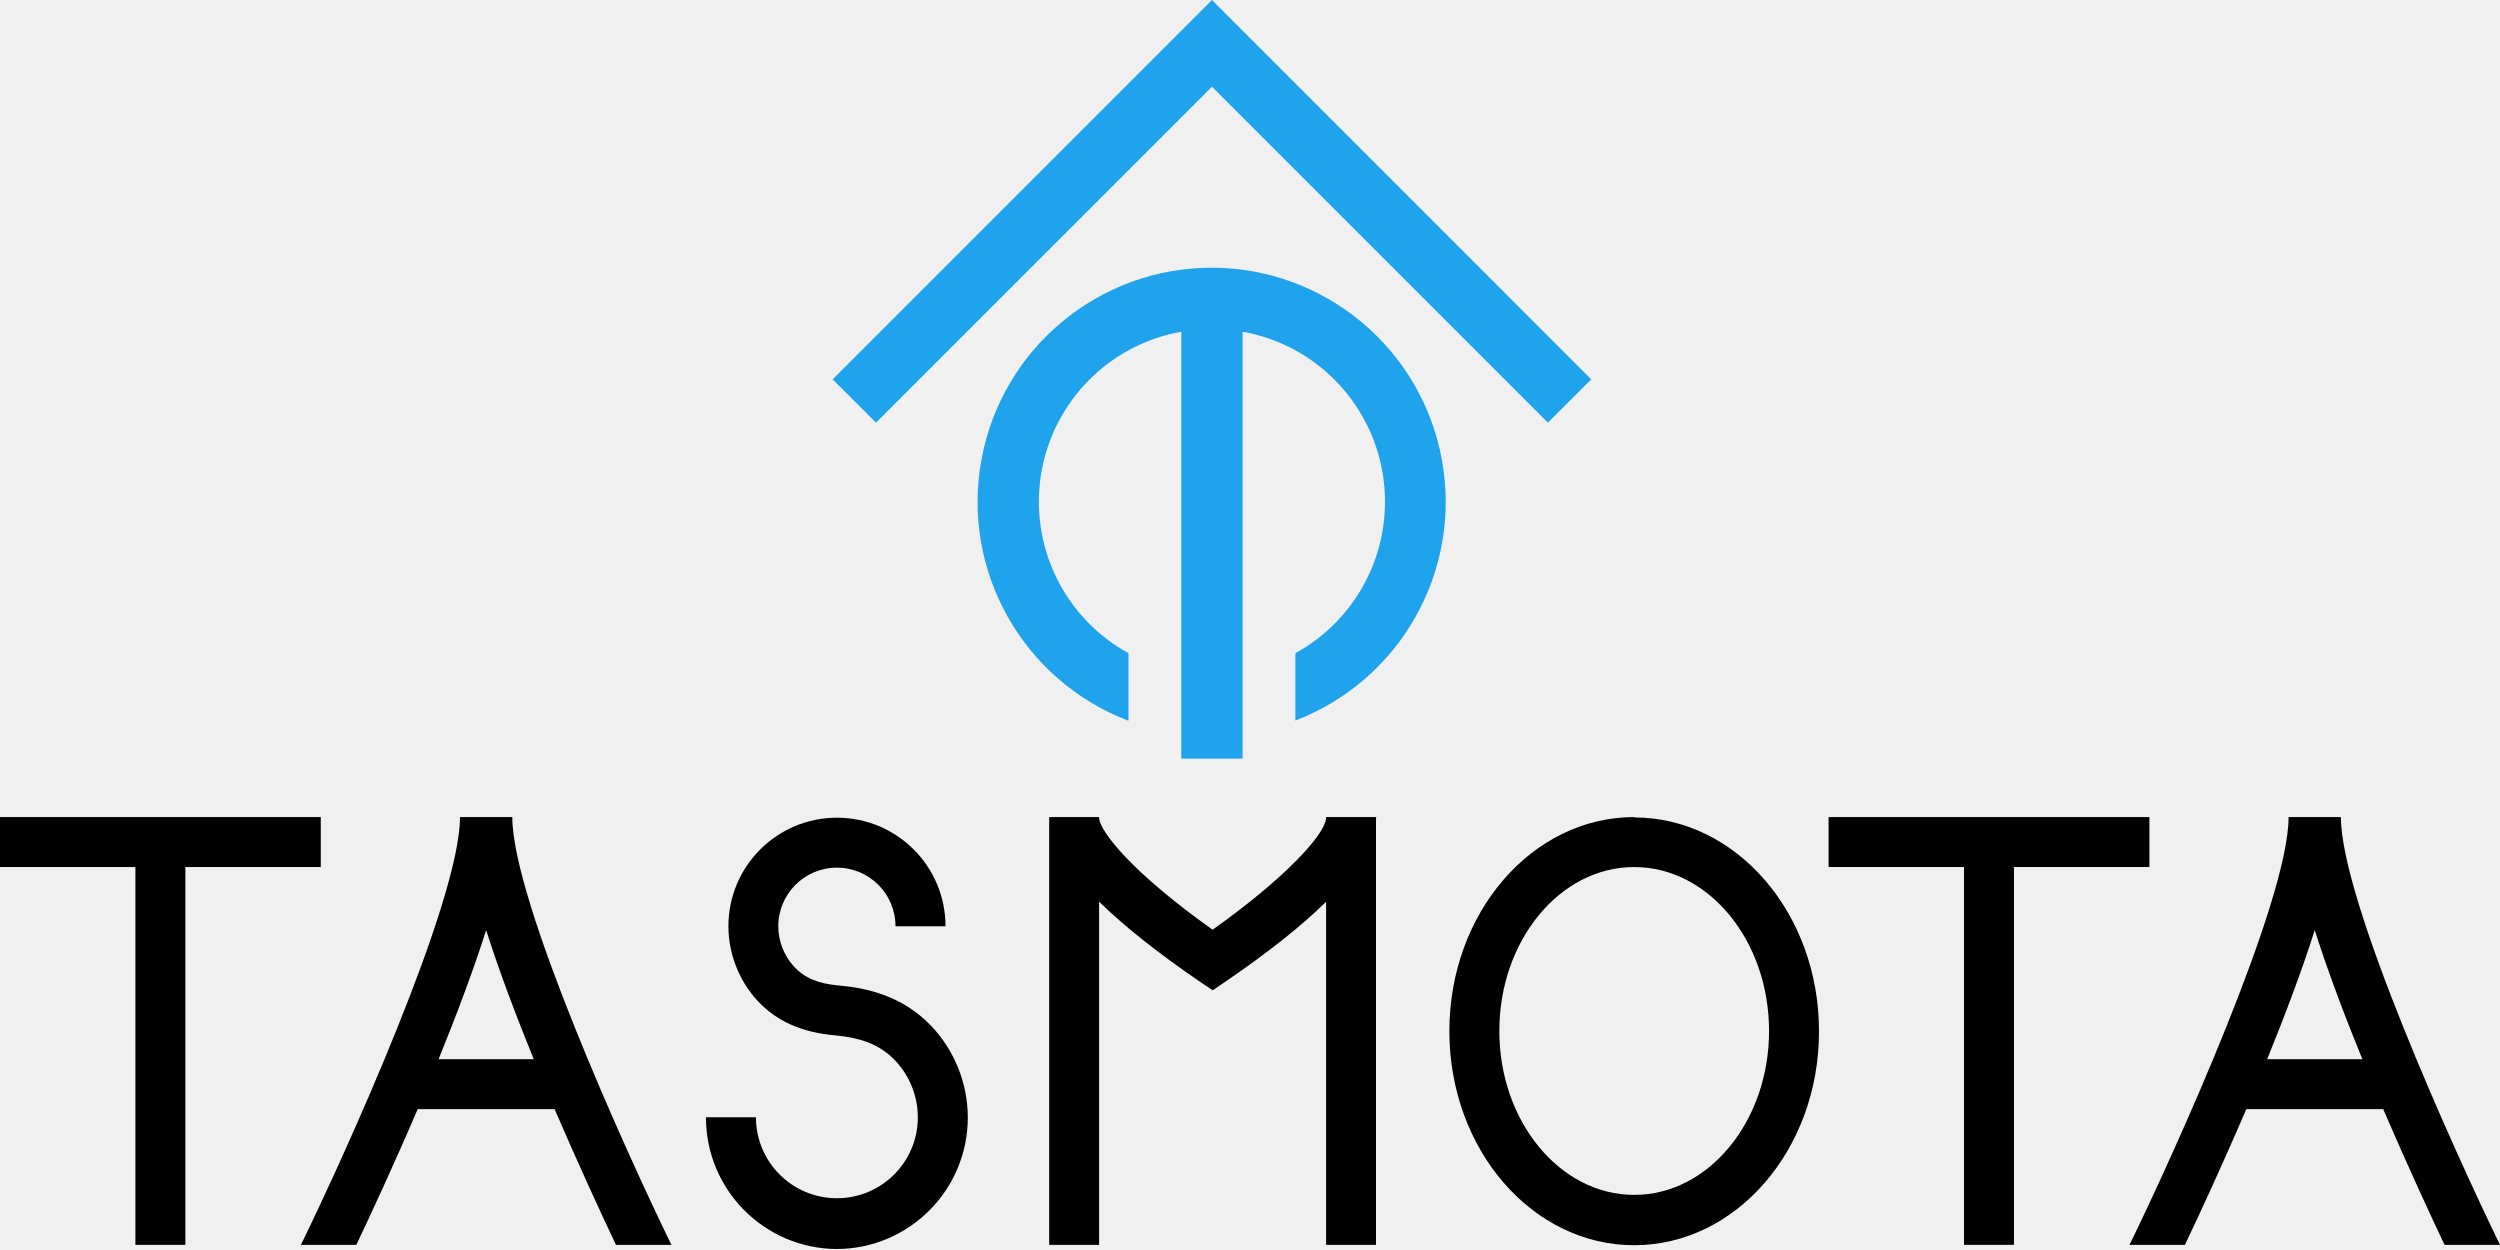
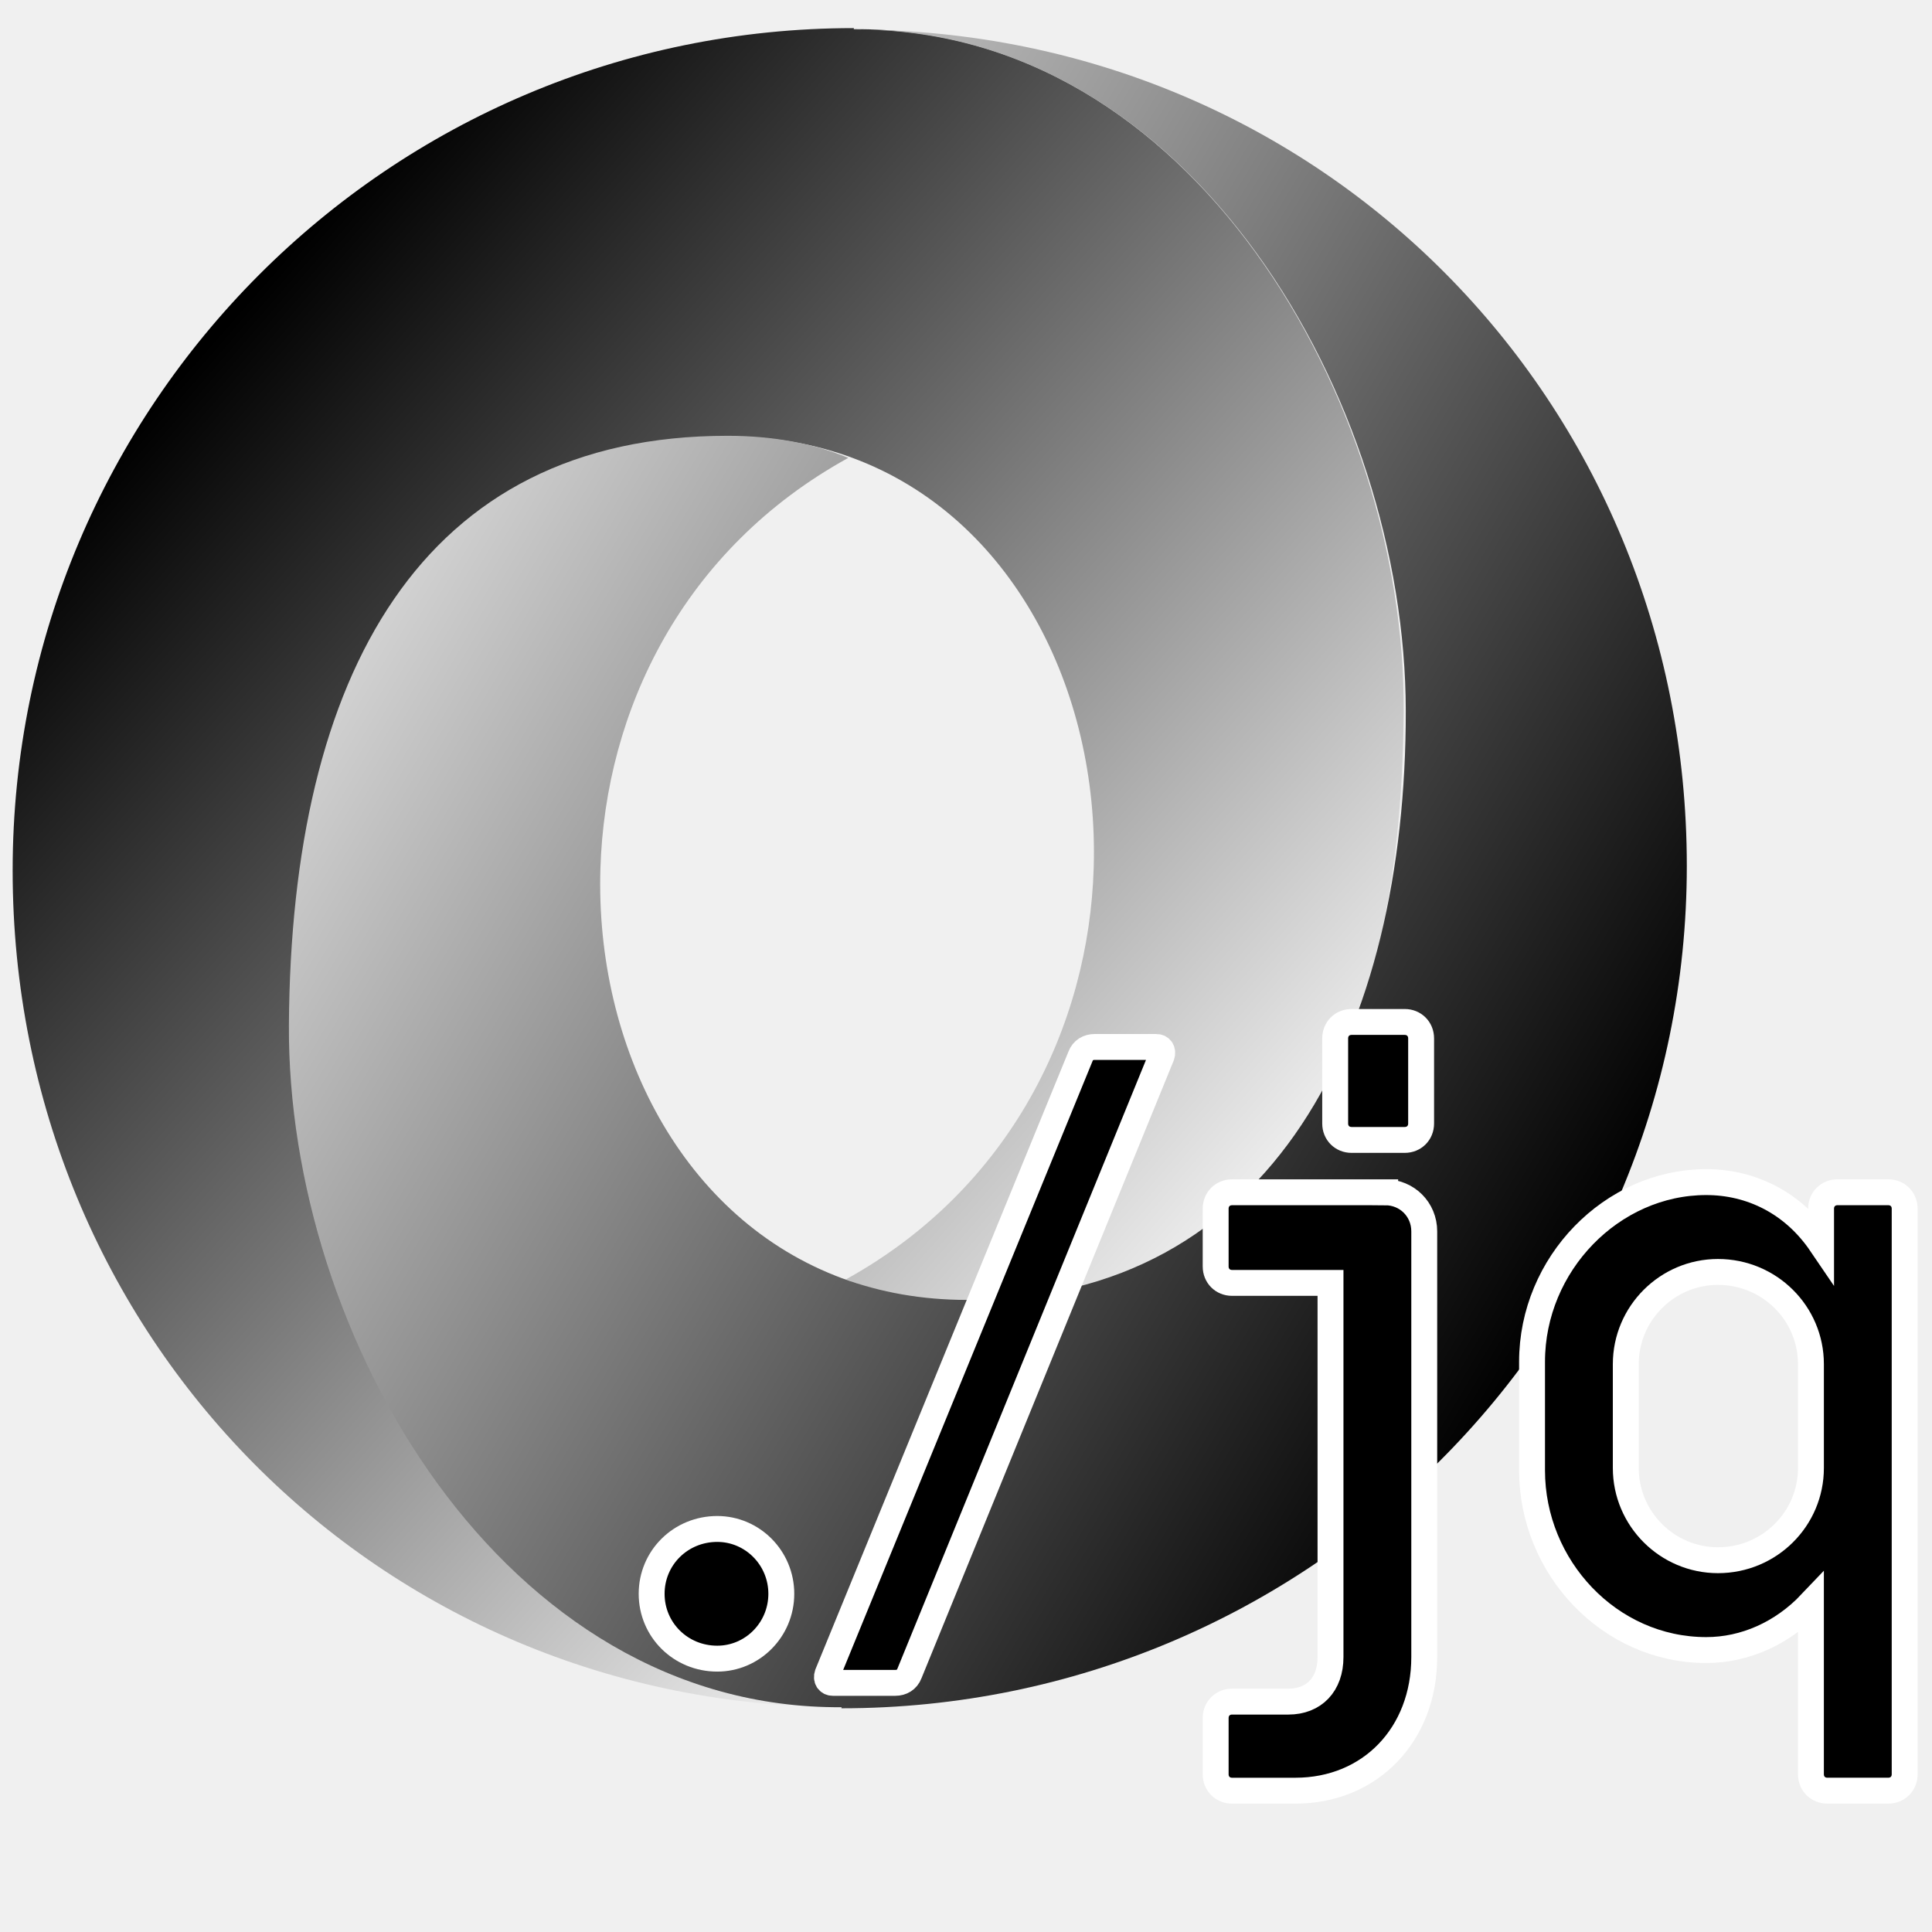
- <svg xmlns="http://www.w3.org/2000/svg" id="Ebene_1" data-name="Ebene 1" viewBox="0 0 482.328 240.975" version="1.1" width="482.328" height="240.975">
-   <defs id="defs12">
-     <style id="style10">.cls-1{fill:#010101;}</style>
+ <svg xmlns="http://www.w3.org/2000/svg" xmlns:xlink="http://www.w3.org/1999/xlink" version="1.1" width="160" height="160" id="svg-001">
+   <defs id="gradients-001">
+     <linearGradient id="linearGradient8385">
+       <stop id="stop8387" style="stop-color:#000000;stop-opacity:1" offset="0" />
+       <stop id="stop8389" style="stop-color:#ffffff;stop-opacity:1" offset="1" />
+     </linearGradient>
+     <linearGradient xlink:href="#linearGradient8385" id="linearGradient881" x1="147.528" y1="122.485" x2="11.844" y2="41.827" gradientUnits="userSpaceOnUse" gradientTransform="matrix(1.004937,0,0,1,-0.7879767,0)" />
+     <linearGradient xlink:href="#linearGradient8385" id="linearGradient889" x1="20.839" y1="28.408" x2="124.263" y2="119.226" gradientUnits="userSpaceOnUse" />
  </defs>
-   <polygon class="cls-1" points="44.42,115.07 54.16,124.8 129.62,49.35 205.07,124.8 214.81,115.07 129.62,29.87 " id="polygon16" transform="matrix(0.8589599,0,0,0.8589599,122.4876,-25.65713)" style="fill:#1fa3ec;fill-opacity:1" />
-   <path class="cls-1" d="m 233.817,51.649 a 45.181,45.181 0 0 0 -16.097,87.408 v -13.039 a 33.328,33.328 0 0 1 10.187,-62.025 v 82.366 h 11.828 V 63.993 a 33.328,33.328 0 0 1 10.187,62.025 v 12.996 a 45.181,45.181 0 0 0 -16.105,-87.365 z" id="path18" style="fill:#1fa3ec;fill-opacity:1;stroke-width:0.859" />
-   <polygon class="cls-1" points="860.75,74.18 860.75,60.41 772.33,60.41 772.33,74.18 809.65,74.18 809.65,178.31 823.42,178.31 823.42,74.18 " id="polygon20" style="fill:#000000;fill-opacity:1" transform="matrix(0.7,0,0,0.7,-187.838,115.3531)" />
-   <polygon class="cls-1" points="356.75,74.18 356.75,60.41 268.34,60.41 268.34,74.18 305.66,74.18 305.66,178.31 319.43,178.31 319.43,74.18 " id="polygon22" style="fill:#000000;fill-opacity:1" transform="matrix(0.7,0,0,0.7,-187.838,115.3531)" />
-   <path class="cls-1" d="m 118.839,240.17 h 10.696 c -8.673,-17.759 -30.695,-66.353 -30.695,-82.53 H 88.746 c 0,16.177 -22.015,64.771 -30.688,82.53 h 10.689 c 2.576,-5.418 7.098,-15.113 11.837,-26.18 h 26.418 c 4.76,11.067 9.261,20.762 11.837,26.18 z m -34.223,-35.819 c 3.409,-8.4 6.678,-17.024 9.177,-24.899 2.499,7.875 5.775,16.534 9.184,24.899 z" id="path24" style="fill:#000000;fill-opacity:1;stroke-width:0.7" />
-   <path class="cls-1" d="m 471.632,240.17 h 10.696 c -8.666,-17.759 -30.695,-66.353 -30.695,-82.53 h -10.094 c 0,16.177 -22.015,64.771 -30.688,82.53 h 10.689 c 2.583,-5.418 7.098,-15.113 11.837,-26.18 h 26.418 c 4.767,11.067 9.261,20.762 11.837,26.18 z m -34.223,-35.819 c 3.409,-8.4 6.678,-17.024 9.177,-24.899 2.499,7.875 5.775,16.534 9.184,24.899 z" id="path26" style="fill:#000000;fill-opacity:1;stroke-width:0.7" />
-   <path class="cls-1" d="m 315.287,167.279 c 14.343,0 26.019,14.189 26.019,31.626 0,17.437 -11.676,31.626 -26.019,31.626 -14.343,0 -26.019,-14.189 -26.019,-31.626 0,-17.437 11.669,-31.626 26.019,-31.626 m 0,-9.639 c -19.698,0 -35.658,18.473 -35.658,41.3 0,22.827 15.96,41.3 35.658,41.3 19.698,0 35.658,-18.473 35.658,-41.265 0,-22.792 -15.967,-41.265 -35.658,-41.265 z" id="path28" style="fill:#000000;fill-opacity:1;stroke-width:0.7" />
-   <path class="cls-1" d="m 161.462,240.975 a 25.368,25.368 0 0 1 -25.256,-25.417 h 9.639 a 15.617,15.617 0 1 0 31.234,0 16.002,16.002 0 0 0 -4.347,-10.927 c -2.8,-2.94 -6.3,-4.403 -11.795,-4.9 -6.3,-0.56 -11.165,-2.744 -14.805,-6.671 a 21.371,21.371 0 0 1 -5.6,-14.357 20.944,20.944 0 1 1 41.888,0 h -9.653 a 11.305,11.305 0 1 0 -22.61,0 11.585,11.585 0 0 0 3.052,7.805 c 1.995,2.156 4.641,3.276 8.582,3.619 4.9,0.441 12.11,1.736 17.927,7.861 a 25.746,25.746 0 0 1 7,17.563 25.368,25.368 0 0 1 -25.256,25.424 z" id="path30" style="fill:#000000;fill-opacity:1;stroke-width:0.7" />
-   <path class="cls-1" d="m 265.51,157.696 v 0 -0.056 h -9.667 v 0.259 c -0.301,3.206 -7.917,11.543 -21.896,21.469 -15.533,-11.025 -21.609,-18.83 -21.896,-21.469 v -0.259 h -9.632 v 0.056 0 c 0,0.119 0,0.238 0,0.357 v 82.117 h 9.632 v -66.213 q 7.056,6.937 19.201,15.281 l 2.716,1.827 2.702,-1.848 q 12.138,-8.302 19.173,-15.246 v 66.199 h 9.632 v -82.117 c 0.007,-0.105 0.035,-0.231 0.035,-0.357 z" id="path32" style="fill:#000000;fill-opacity:1;stroke-width:0.7" />
+   <g id="g852" transform="matrix(0.8708484,0,0,0.8708484,0.6948919,2.042172)">
+     <path id="path847" style="fill:url(#linearGradient889);fill-opacity:1;fill-rule:evenodd;stroke:none;stroke-width:1;stroke-linecap:butt;stroke-linejoin:miter;stroke-miterlimit:4;stroke-dasharray:none;stroke-opacity:1" d="M 80.267,41.196 C 76.724,39.885 72.803,39.163 68.529,39.161 39.501,39.149 28.166,64.937 26.998,95.19 25.898,123.718 47.324,160.224 79.371,160 35.188,160 0.405,124.678 0.405,80.435 0.405,36.192 36.222,0.327 80.405,0.327 l -0.017,0.103 C 112.435,0.205 132.867,35.731 132.689,65.31 132.489,98.614 120.187,121.352 91.159,121.339 86.971,121.337 83.028,120.721 79.656,119.318 95.308,110.659 102.761,95.194 103.211,80.178 103.719,63.261 95.462,46.815 80.267,41.196" />
+     <path id="path873" style="fill:url(#linearGradient881);fill-opacity:1;fill-rule:evenodd;stroke:none;stroke-width:1.002;stroke-linecap:butt;stroke-linejoin:miter;stroke-miterlimit:4;stroke-dasharray:none;stroke-opacity:1" d="m 79.358,119.241 c 3.561,1.31 7.501,2.032 11.796,2.034 29.171,0.013 41.773,-25.753 41.735,-56.029 -0.037,-29.453 -20.31,-65.001 -52.515,-64.777 44.401,0 79.24,35.289 79.24,79.532 0,44.243 -35.994,80.109 -80.395,80.109 l 0.017,-0.103 C 47.031,160.231 26.498,124.706 26.677,95.127 26.878,61.823 39.241,39.085 68.412,39.098 c 4.209,0.002 8.075,0.695 11.463,2.098 -15.729,8.659 -23.122,24.047 -23.575,39.064 -0.51,16.917 7.788,33.362 23.058,38.982" />
+   </g>
+   <g aria-label="./jq" id="text895" style="font-style:normal;font-variant:normal;font-weight:bold;font-stretch:normal;font-size:64.696px;line-height:125%;font-family:'Miriam Libre';-inkscape-font-specification:'Miriam Libre, Bold';font-variant-ligatures:normal;font-variant-caps:normal;font-variant-numeric:normal;font-variant-east-asian:normal;letter-spacing:0px;word-spacing:0px;opacity:1;mix-blend-mode:normal;fill:#000000;fill-opacity:1;fill-rule:nonzero;stroke:#ffffff;stroke-width:2.145;stroke-linecap:butt;stroke-linejoin:miter;stroke-miterlimit:4;stroke-dasharray:none;stroke-opacity:1">
+     <path d="m 59.4,137.362 c 2.911,0 5.305,-2.394 5.305,-5.37 0,-2.976 -2.394,-5.37 -5.305,-5.37 -3.041,0 -5.434,2.394 -5.434,5.37 0,2.976 2.394,5.37 5.434,5.37 z" style="font-style:normal;font-variant:normal;font-weight:bold;font-stretch:normal;font-size:64.696px;font-family:'Miriam Libre';-inkscape-font-specification:'Miriam Libre, Bold';font-variant-ligatures:normal;font-variant-caps:normal;font-variant-numeric:normal;font-variant-east-asian:normal;fill-rule:nonzero;stroke:#ffffff;stroke-width:2.145;stroke-miterlimit:4;stroke-dasharray:none" id="path997" />
+     <path d="m 68.975,139.367 h 5.176 c 0.518,0 0.97,-0.259 1.165,-0.776 L 96.212,87.417 c 0.129,-0.388 -0.065,-0.712 -0.453,-0.712 h -5.111 c -0.518,0 -0.97,0.259 -1.165,0.776 l -20.961,51.174 c -0.129,0.388 0.065,0.712 0.453,0.712 z" style="font-style:normal;font-variant:normal;font-weight:bold;font-stretch:normal;font-size:64.696px;font-family:'Miriam Libre';-inkscape-font-specification:'Miriam Libre, Bold';font-variant-ligatures:normal;font-variant-caps:normal;font-variant-numeric:normal;font-variant-east-asian:normal;fill-rule:nonzero;stroke:#ffffff;stroke-width:2.145;stroke-miterlimit:4;stroke-dasharray:none" id="path999" />
+     <path d="m 111.933,94.404 h 4.399 c 0.776,0 1.359,-0.582 1.359,-1.359 v -7.052 c 0,-0.776 -0.582,-1.359 -1.359,-1.359 h -4.399 c -0.776,0 -1.359,0.582 -1.359,1.359 v 7.052 c 0,0.776 0.582,1.359 1.359,1.359 z m 2.782,4.335 h -12.68 c -0.776,0 -1.359,0.582 -1.359,1.359 v 4.787 c 0,0.776 0.582,1.359 1.359,1.359 h 8.152 v 30.989 c 0,2.264 -1.359,3.688 -3.494,3.688 h -4.658 c -0.776,0 -1.359,0.582 -1.359,1.359 v 4.658 c 0,0.776 0.582,1.359 1.359,1.359 h 5.24 c 6.211,0 10.675,-4.658 10.675,-11.063 v -35.259 c 0,-1.811 -1.423,-3.235 -3.235,-3.235 z" style="font-style:normal;font-variant:normal;font-weight:bold;font-stretch:normal;font-size:64.696px;font-family:'Miriam Libre';-inkscape-font-specification:'Miriam Libre, Bold';font-variant-ligatures:normal;font-variant-caps:normal;font-variant-numeric:normal;font-variant-east-asian:normal;fill-rule:nonzero;stroke:#ffffff;stroke-width:2.145;stroke-miterlimit:4;stroke-dasharray:none" id="path1001" />
+     <path d="m 151.332,148.295 h 5.046 c 0.776,0 1.359,-0.582 1.359,-1.359 V 100.097 c 0,-0.776 -0.582,-1.359 -1.359,-1.359 h -4.205 c -0.776,0 -1.359,0.582 -1.359,1.359 v 2.911 c -2.329,-3.429 -5.823,-5.111 -9.51,-5.111 -7.828,0 -14.427,6.793 -14.427,14.88 v 8.993 c 0,8.022 6.405,14.88 14.427,14.88 3.17,0 6.275,-1.359 8.669,-3.882 v 14.168 c 0,0.776 0.582,1.359 1.359,1.359 z m -9.057,-19.085 c -4.205,0 -7.634,-3.429 -7.634,-7.634 v -8.605 c 0,-4.205 3.429,-7.634 7.634,-7.634 4.27,0 7.699,3.429 7.699,7.634 v 8.605 c 0,4.205 -3.429,7.634 -7.699,7.634 z" style="font-style:normal;font-variant:normal;font-weight:bold;font-stretch:normal;font-size:64.696px;font-family:'Miriam Libre';-inkscape-font-specification:'Miriam Libre, Bold';font-variant-ligatures:normal;font-variant-caps:normal;font-variant-numeric:normal;font-variant-east-asian:normal;fill-rule:nonzero;stroke:#ffffff;stroke-width:2.145;stroke-miterlimit:4;stroke-dasharray:none" id="path1003" />
+   </g>
</svg>
